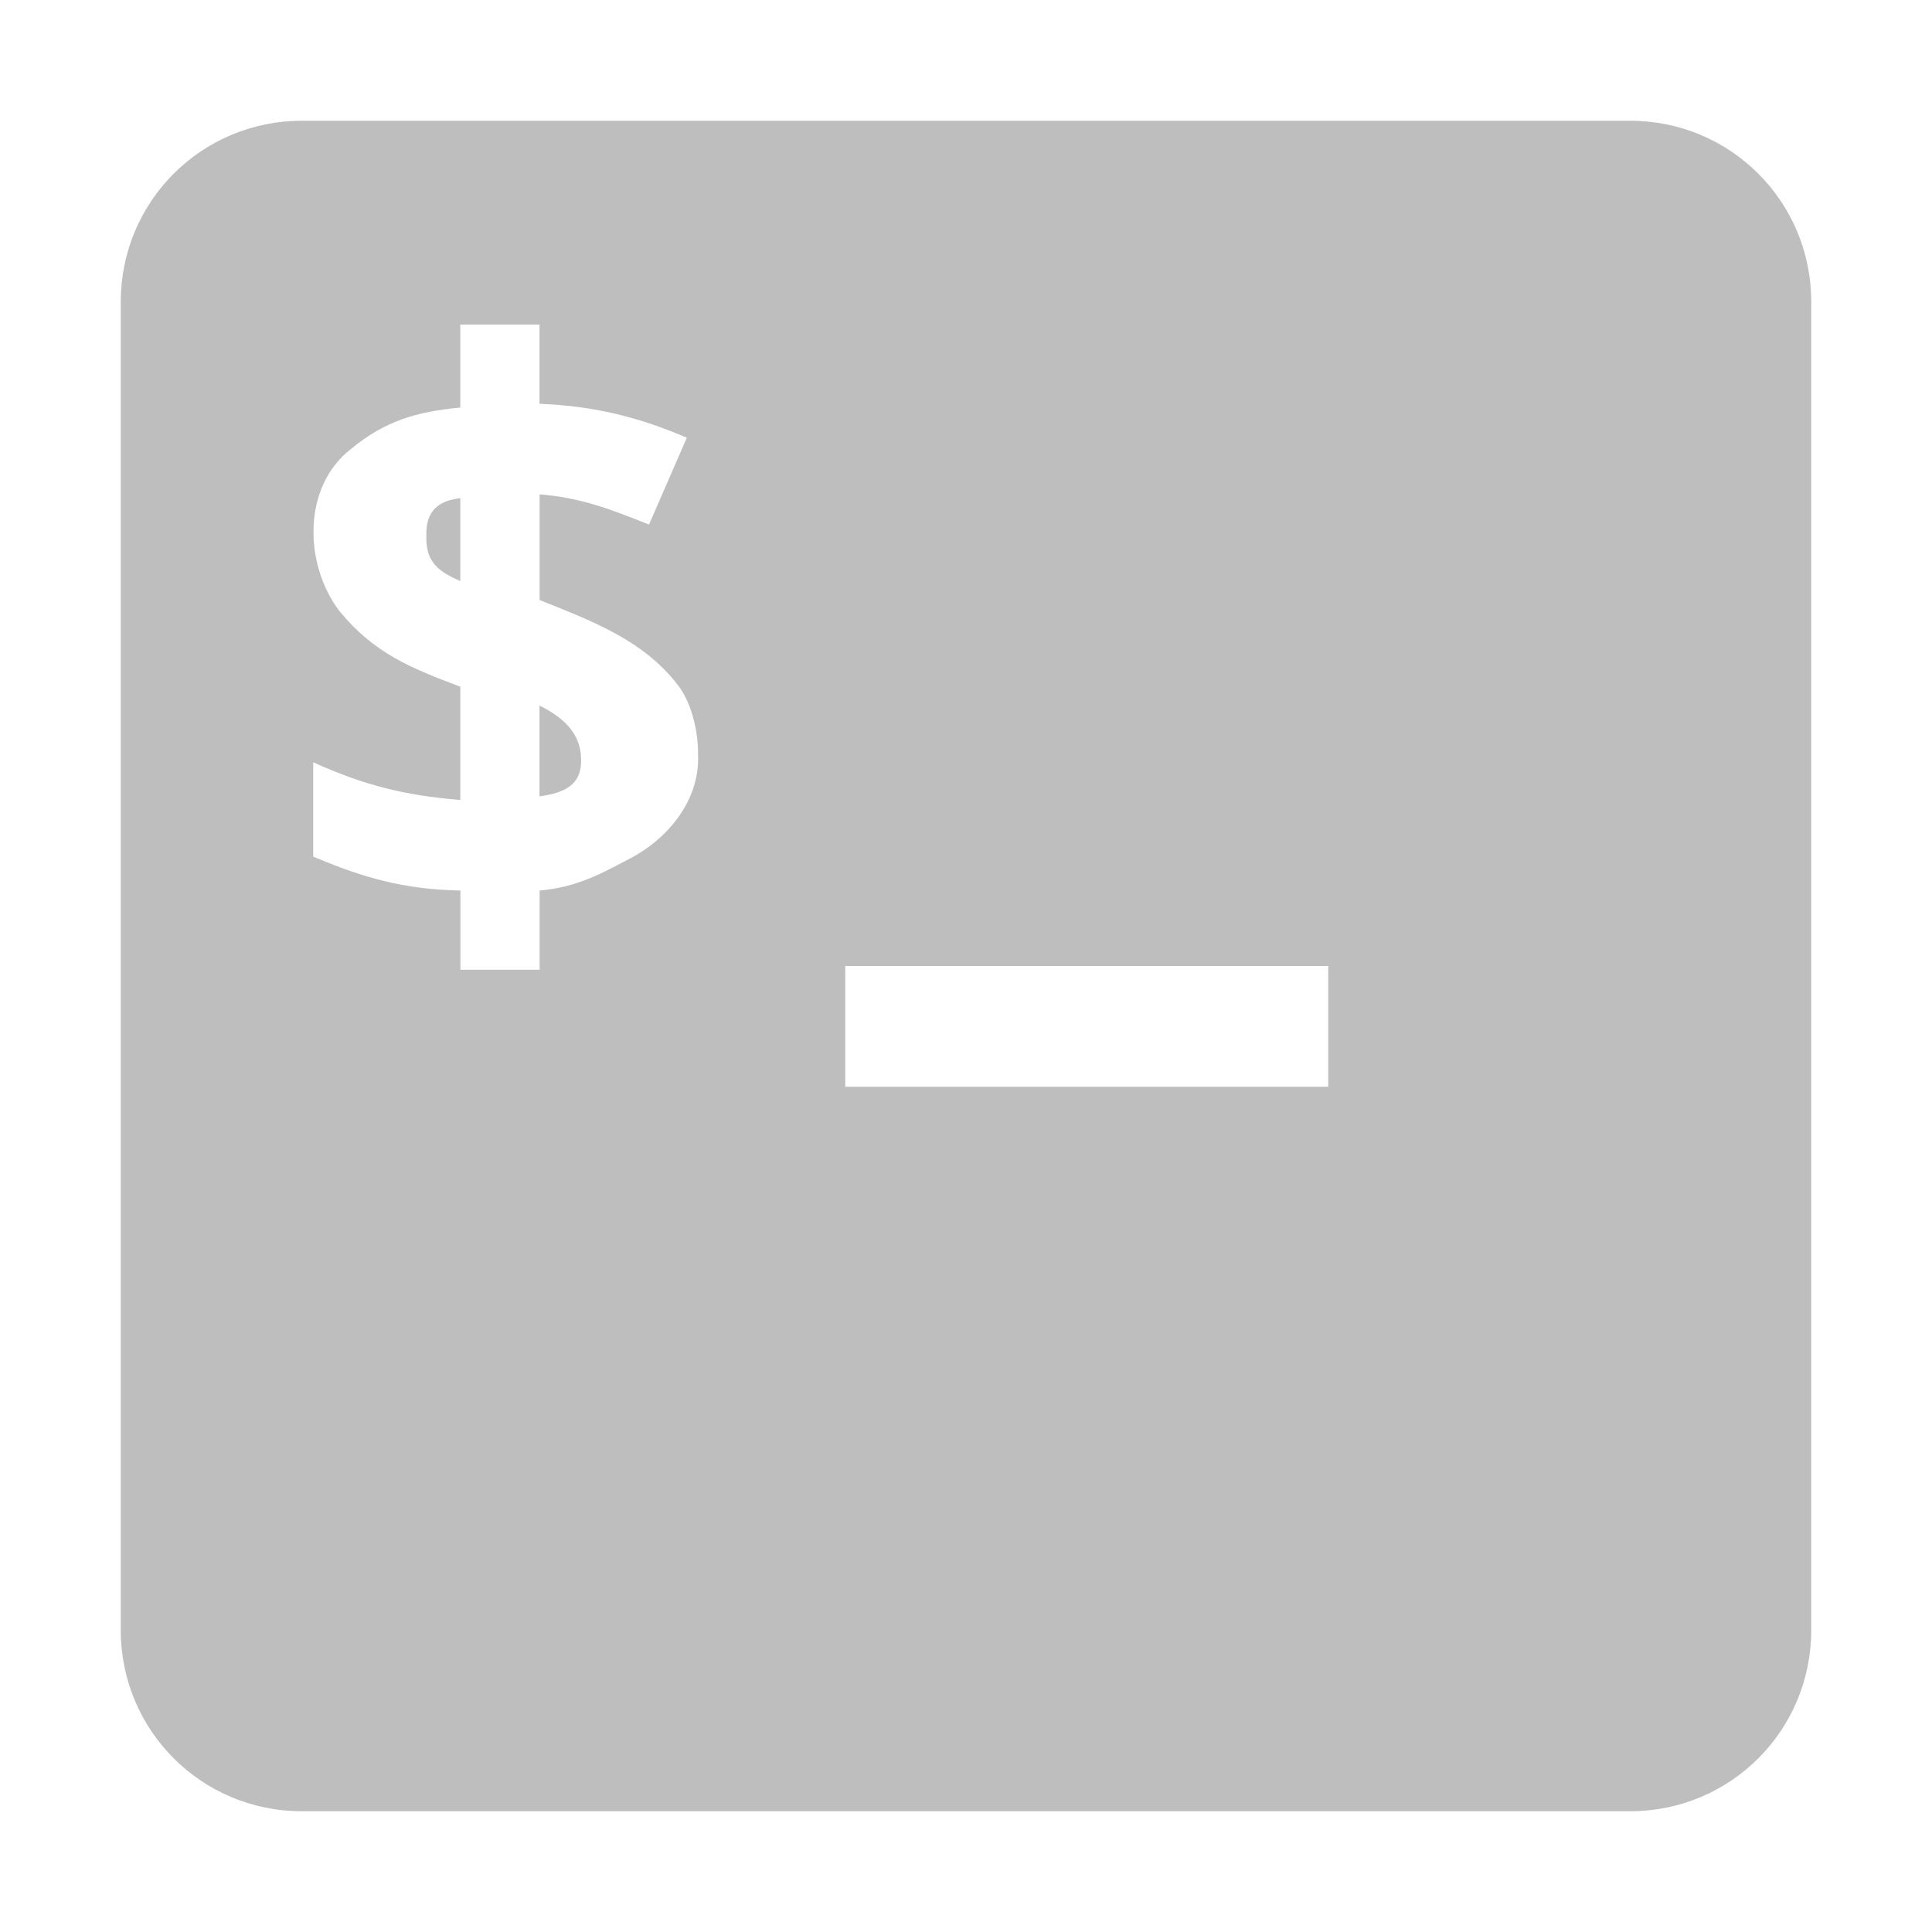
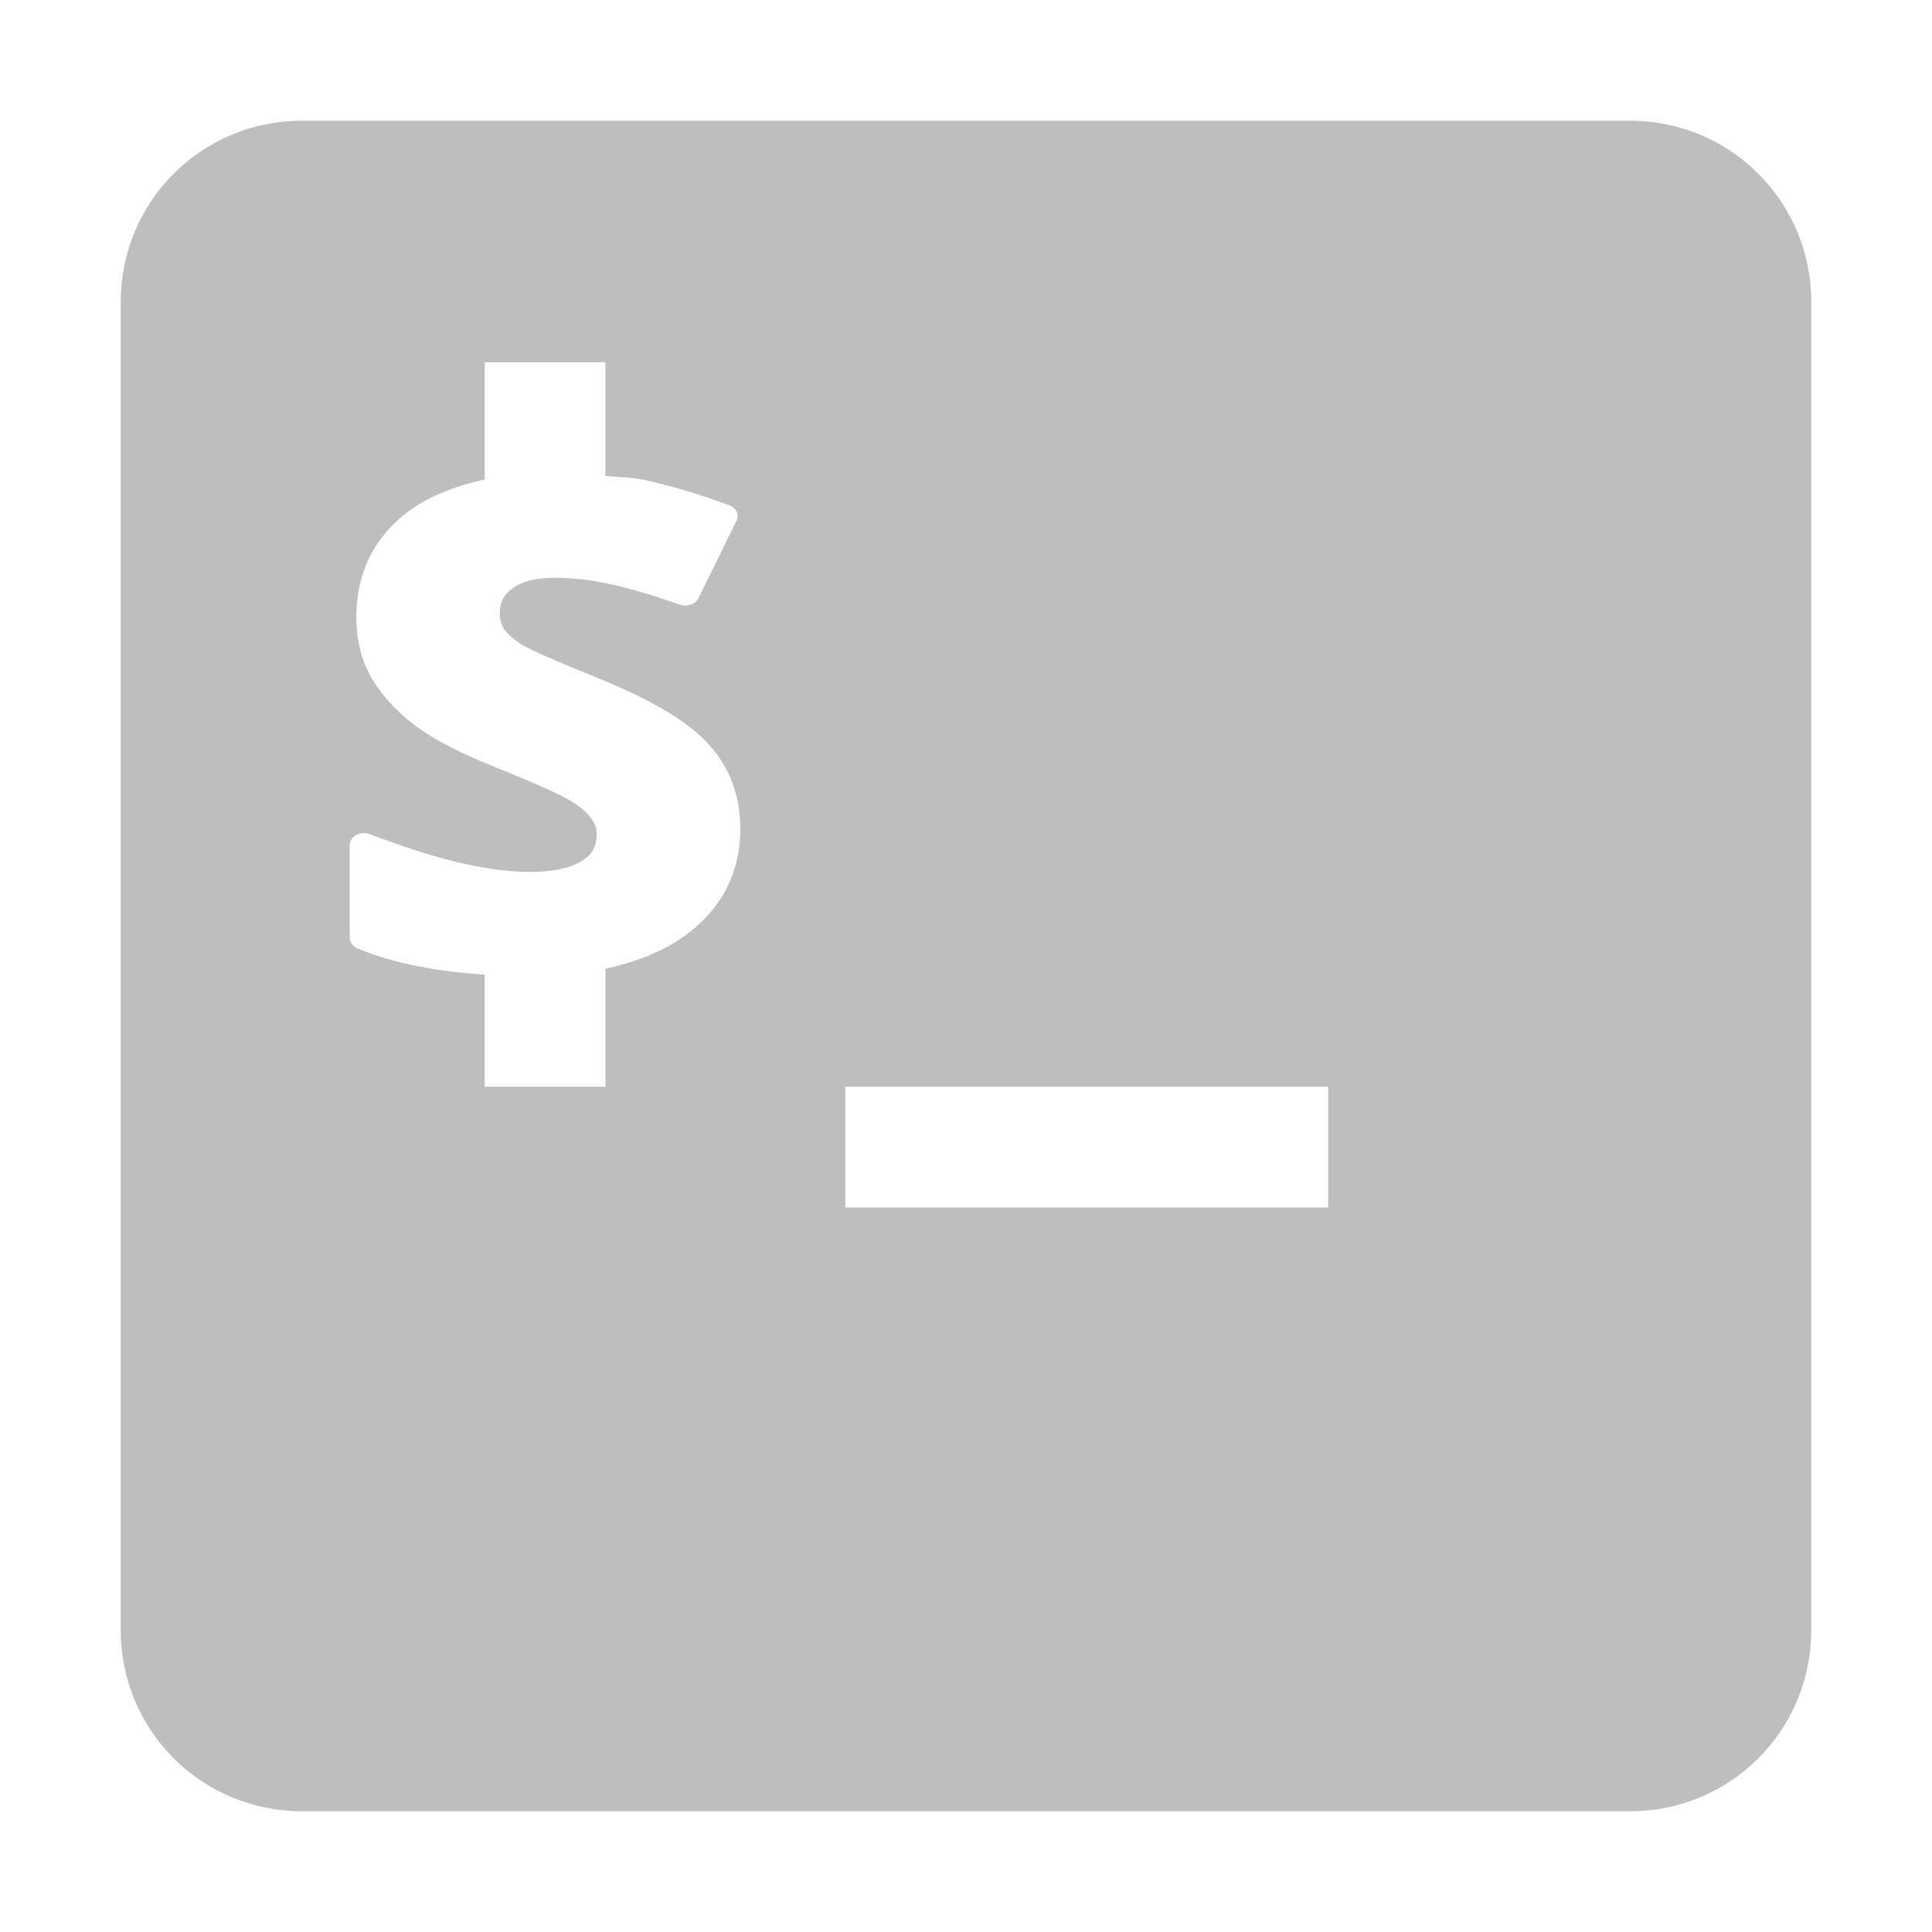
<svg xmlns="http://www.w3.org/2000/svg" version="1.1" width="16" height="16" id="svg4060">
  <defs id="defs4062" />
-   <path style="color:#000000;fill:#bebebe;fill-opacity:1;fill-rule:nonzero;stroke:none;stroke-width:1;marker:none;visibility:visible;display:inline;overflow:visible;enable-background:accumulate" d="M 2.5,1 C 1.669,1 1,1.669 1,2.5 l 0,11 C 1,14.331 1.669,15 2.5,15 l 11,0 c 0.831,0 1.5,-0.669 1.5,-1.5 l 0,-11 C 15,1.669 14.331,1 13.5,1 z m 1.312,1.688 0.656,0 0,0.656 C 4.914,3.362 5.279,3.45 5.688,3.625 L 5.375,4.344 C 5.055,4.217 4.814,4.122 4.469,4.094 l 0,0.875 C 4.904,5.144 5.337,5.303 5.625,5.688 5.733,5.838 5.783,6.068 5.781,6.25 5.797,6.625 5.533,6.955 5.188,7.125 4.939,7.258 4.75,7.35 4.469,7.375 l 0,0.656 -0.656,0 0,-0.656 C 3.354,7.366 3.016,7.273 2.594,7.094 l 0,-0.781 C 3.015,6.503 3.348,6.587 3.812,6.625 l 0,-0.938 C 3.396,5.53 3.099,5.41 2.812,5.062 2.516,4.674 2.503,4.031 2.906,3.719 3.188,3.485 3.45,3.41 3.812,3.375 z m 0,1.438 C 3.635,4.145 3.523,4.229 3.531,4.438 3.523,4.658 3.637,4.735 3.812,4.812 z m 0.656,1.719 0,0.75 C 4.666,6.567 4.822,6.507 4.812,6.281 4.809,6.06 4.643,5.929 4.469,5.844 z M 7,8 11,8 11,9 7,9 z" id="path3891" />
+   <path style="color:#000000;display:inline;overflow:visible;visibility:visible;fill:#bebebe;fill-opacity:1;fill-rule:nonzero;stroke:none;stroke-width:1;marker:none;enable-background:accumulate" d="M 2.5 1 C 1.669 1 1 1.669 1 2.5 L 1 13.5 C 1 14.331 1.669 15 2.5 15 L 13.5 15 C 14.331 15 15 14.331 15 13.5 L 15 2.5 C 15 1.669 14.331 1 13.5 1 L 2.5 1 z M 4.014 3 L 5.014 3 L 5.014 3.941 C 5.121 3.953 5.235 3.952 5.338 3.975 C 5.563 4.024 5.797 4.095 6.039 4.184 A 0.118 0.099 0 0 1 6.1 4.312 L 5.785 4.953 A 0.118 0.099 0 0 1 5.633 5.008 C 5.391 4.924 5.192 4.866 5.039 4.834 C 4.887 4.802 4.738 4.785 4.594 4.785 C 4.428 4.785 4.318 4.818 4.246 4.871 C 4.171 4.926 4.139 4.987 4.139 5.08 C 4.139 5.137 4.152 5.178 4.18 5.217 C 4.208 5.255 4.261 5.302 4.336 5.348 L 4.338 5.348 C 4.411 5.389 4.619 5.481 4.941 5.611 C 5.38 5.789 5.69 5.967 5.869 6.164 C 6.046 6.357 6.131 6.594 6.131 6.865 C 6.131 7.24 5.963 7.554 5.637 7.773 C 5.464 7.891 5.252 7.97 5.014 8.023 L 5.014 9 L 4.014 9 L 4.014 8.072 C 3.633 8.046 3.275 7.985 2.963 7.855 A 0.118 0.099 0 0 1 2.896 7.766 L 2.896 6.998 A 0.118 0.099 0 0 1 3.062 6.908 C 3.37 7.024 3.626 7.105 3.83 7.15 C 4.038 7.197 4.227 7.221 4.393 7.221 C 4.591 7.221 4.729 7.185 4.814 7.133 C 4.9 7.081 4.941 7.019 4.941 6.906 C 4.941 6.849 4.922 6.807 4.885 6.764 A 0.118 0.099 0 0 0 4.885 6.762 C 4.845 6.714 4.782 6.663 4.693 6.613 A 0.118 0.099 0 0 0 4.691 6.613 C 4.609 6.567 4.41 6.477 4.111 6.357 C 3.824 6.243 3.607 6.132 3.453 6.02 C 3.302 5.909 3.179 5.781 3.088 5.633 C 2.994 5.48 2.951 5.303 2.951 5.107 C 2.951 4.741 3.102 4.436 3.402 4.221 C 3.571 4.101 3.78 4.023 4.014 3.971 L 4.014 3 z M 7 9 L 11 9 L 11 10 L 7 10 L 7 9 z " id="path3891" />
</svg>
